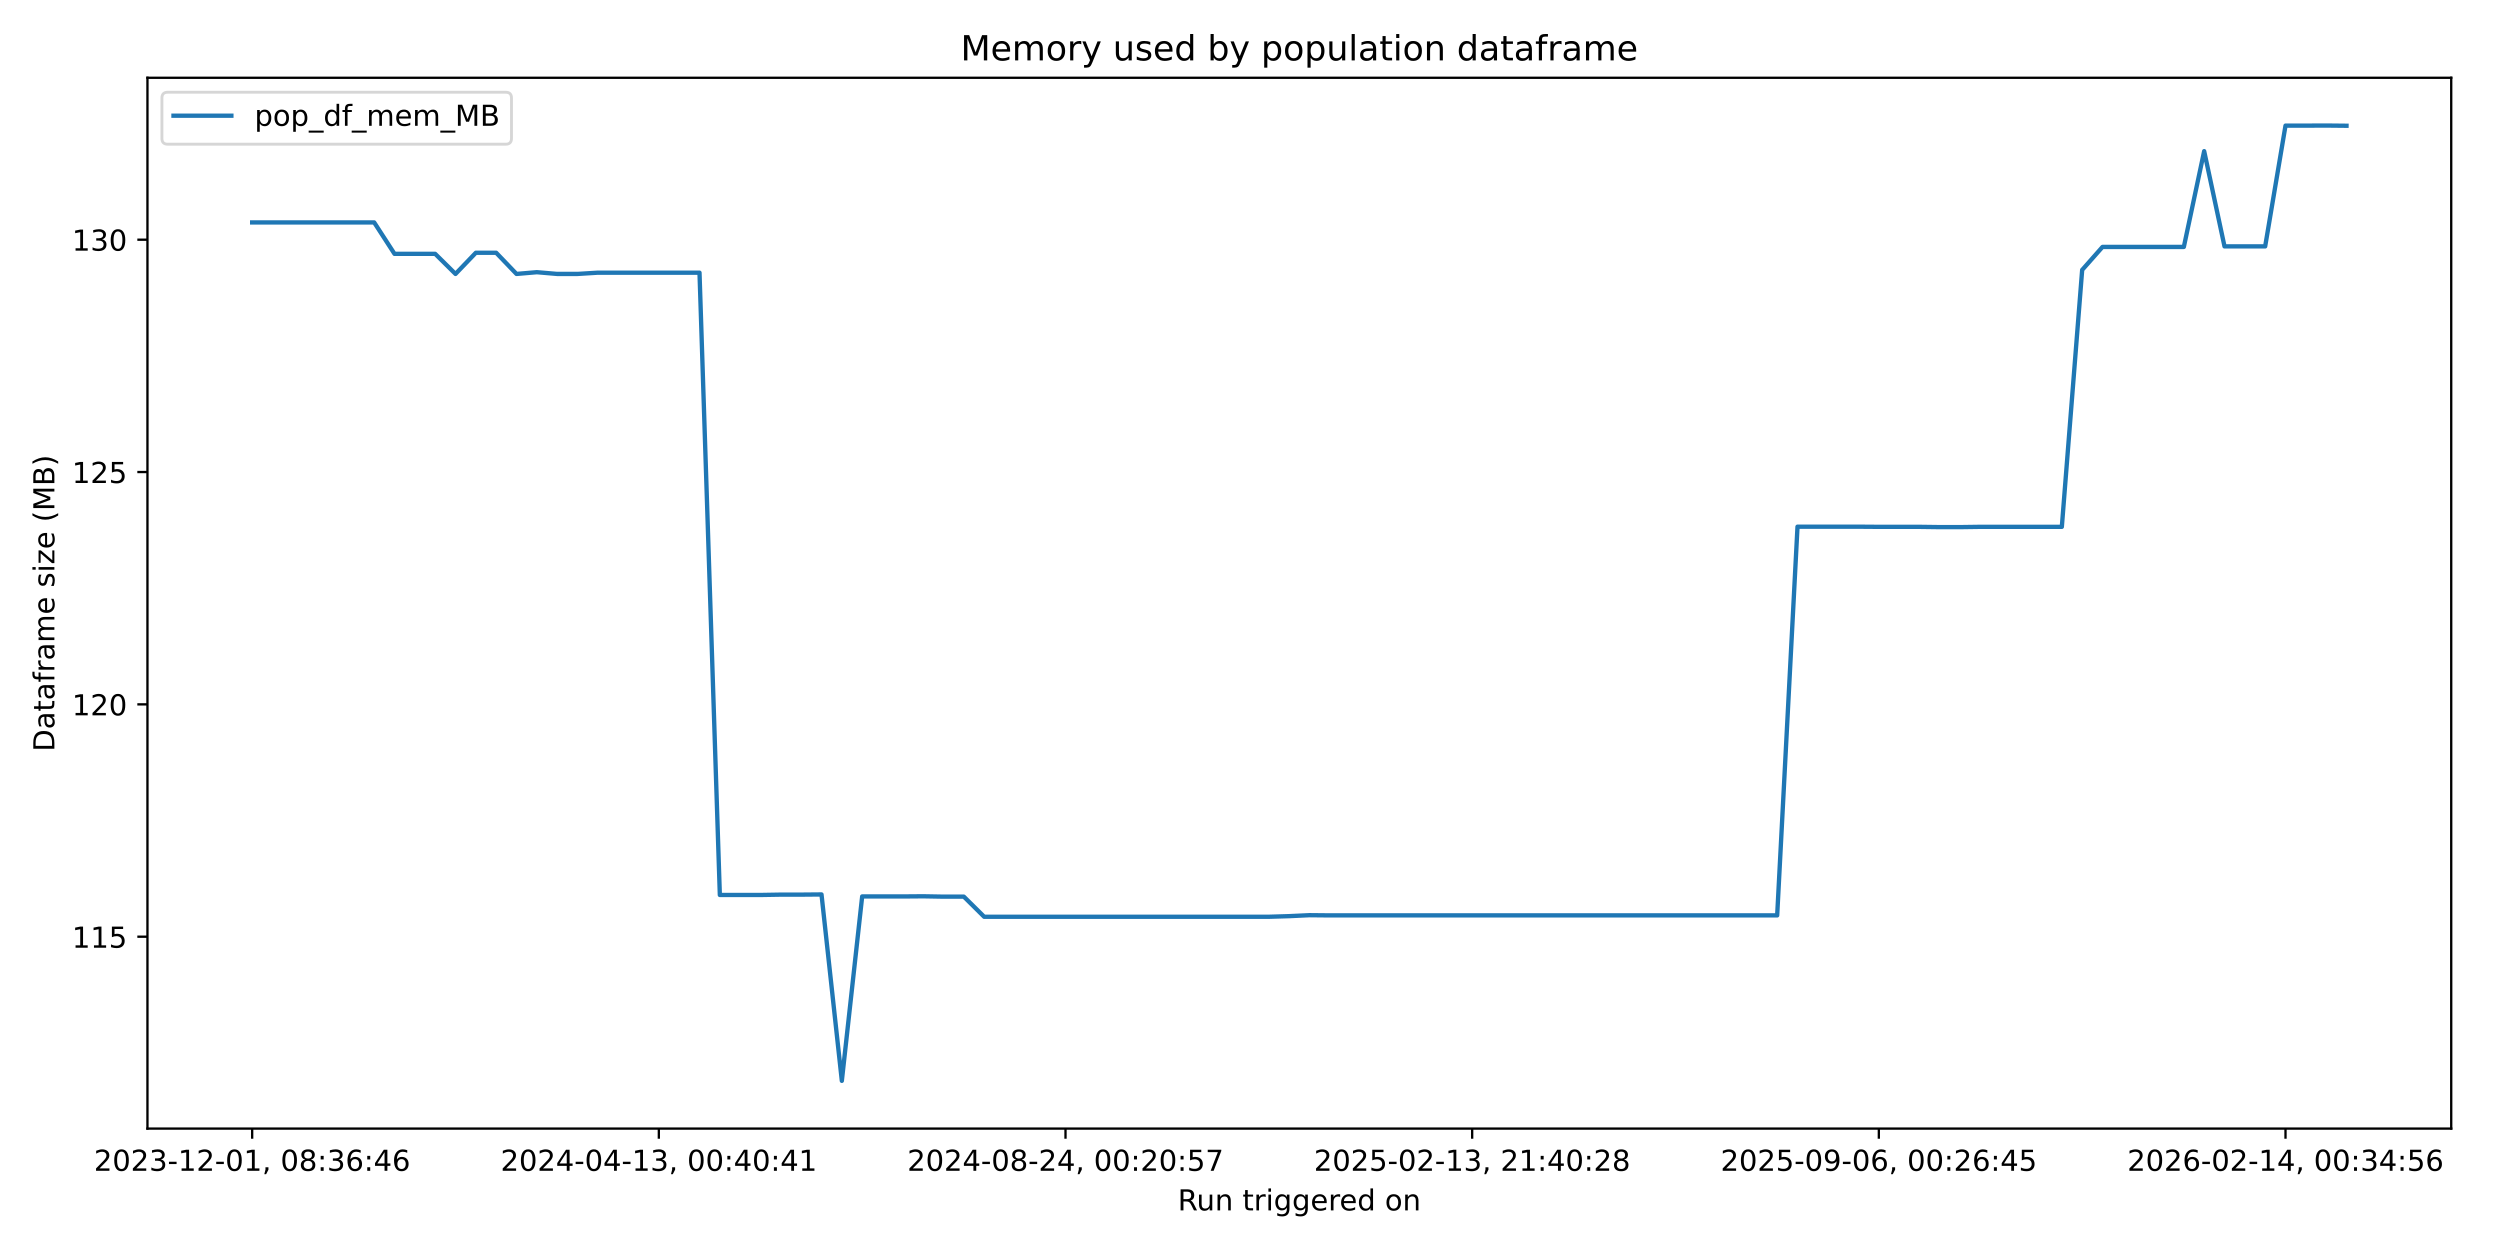
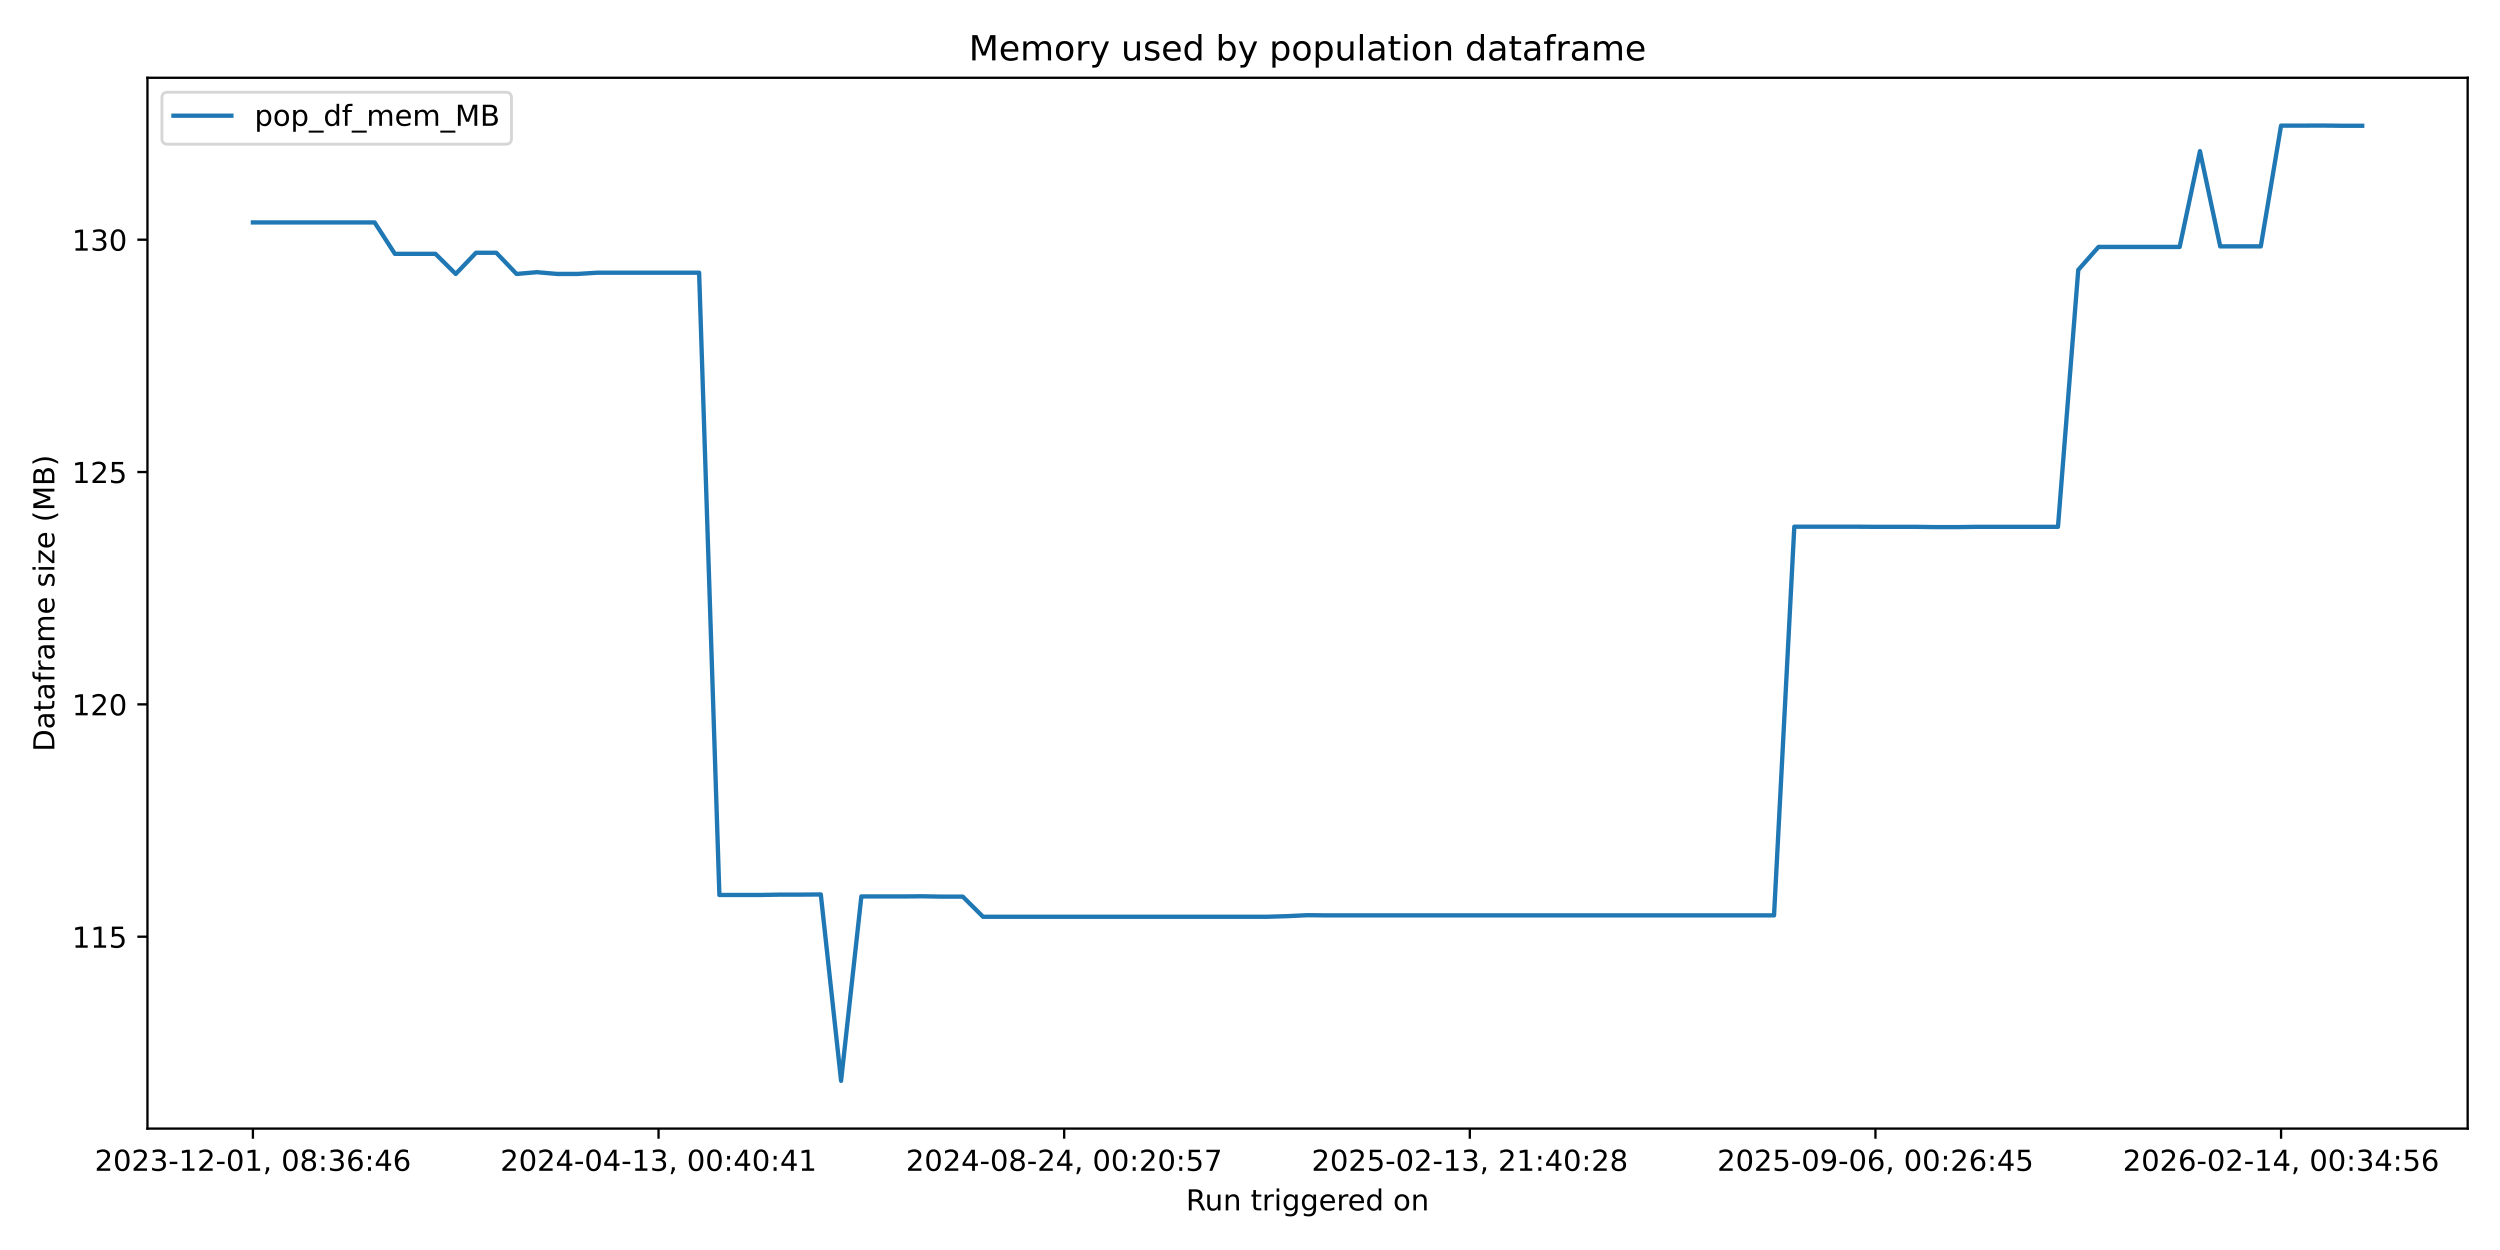
<svg xmlns="http://www.w3.org/2000/svg" xmlns:xlink="http://www.w3.org/1999/xlink" width="864pt" height="432pt" viewBox="0 0 864 432" version="1.1">
  <defs>
    <style type="text/css">*{stroke-linejoin: round; stroke-linecap: butt}</style>
  </defs>
  <g id="figure_1">
    <g id="patch_1">
      <path d="M 0 432  L 864 432  L 864 0  L 0 0  z " style="fill: #ffffff" />
    </g>
    <g id="axes_1">
      <g id="patch_2">
-         <path d="M 50.96 390.04  L 847.141 390.04  L 847.141 26.88  L 50.96 26.88  z " style="fill: #ffffff" />
+         <path d="M 50.96 390.04  L 852.824 390.04  L 852.824 26.88  L 50.96 26.88  z " style="fill: #ffffff" />
      </g>
      <g id="matplotlib.axis_1">
        <g id="xtick_1">
          <g id="line2d_1">
            <defs>
-               <path id="mb8c7d72da5" d="M 0 0  L 0 3.5  " style="stroke: #000000; stroke-width: 0.8" />
+               <path id="m81c1744f73" d="M 0 0  L 0 3.5  " style="stroke: #000000; stroke-width: 0.8" />
            </defs>
            <g>
-               <use xlink:href="#mb8c7d72da5" x="87.15" y="390.04" style="stroke: #000000; stroke-width: 0.8" />
+               <use xlink:href="#m81c1744f73" x="87.408" y="390.04" style="stroke: #000000; stroke-width: 0.8" />
            </g>
          </g>
          <g id="text_1">
-             <g transform="translate(32.45787 404.6384) scale(0.1 -0.1)">
+             <g transform="translate(32.71617 404.6384) scale(0.1 -0.1)">
              <defs>
                <path id="DejaVuSans-32" d="M 1228 531  L 3431 531  L 3431 0  L 469 0  L 469 531  Q 828 903 1448 1529  Q 2069 2156 2228 2338  Q 2531 2678 2651 2914  Q 2772 3150 2772 3378  Q 2772 3750 2511 3984  Q 2250 4219 1831 4219  Q 1534 4219 1204 4116  Q 875 4013 500 3803  L 500 4441  Q 881 4594 1212 4672  Q 1544 4750 1819 4750  Q 2544 4750 2975 4387  Q 3406 4025 3406 3419  Q 3406 3131 3298 2873  Q 3191 2616 2906 2266  Q 2828 2175 2409 1742  Q 1991 1309 1228 531  z " transform="scale(0.015625)" />
                <path id="DejaVuSans-30" d="M 2034 4250  Q 1547 4250 1301 3770  Q 1056 3291 1056 2328  Q 1056 1369 1301 889  Q 1547 409 2034 409  Q 2525 409 2770 889  Q 3016 1369 3016 2328  Q 3016 3291 2770 3770  Q 2525 4250 2034 4250  z M 2034 4750  Q 2819 4750 3233 4129  Q 3647 3509 3647 2328  Q 3647 1150 3233 529  Q 2819 -91 2034 -91  Q 1250 -91 836 529  Q 422 1150 422 2328  Q 422 3509 836 4129  Q 1250 4750 2034 4750  z " transform="scale(0.015625)" />
                <path id="DejaVuSans-33" d="M 2597 2516  Q 3050 2419 3304 2112  Q 3559 1806 3559 1356  Q 3559 666 3084 287  Q 2609 -91 1734 -91  Q 1441 -91 1130 -33  Q 819 25 488 141  L 488 750  Q 750 597 1062 519  Q 1375 441 1716 441  Q 2309 441 2620 675  Q 2931 909 2931 1356  Q 2931 1769 2642 2001  Q 2353 2234 1838 2234  L 1294 2234  L 1294 2753  L 1863 2753  Q 2328 2753 2575 2939  Q 2822 3125 2822 3475  Q 2822 3834 2567 4026  Q 2313 4219 1838 4219  Q 1578 4219 1281 4162  Q 984 4106 628 3988  L 628 4550  Q 988 4650 1302 4700  Q 1616 4750 1894 4750  Q 2613 4750 3031 4423  Q 3450 4097 3450 3541  Q 3450 3153 3228 2886  Q 3006 2619 2597 2516  z " transform="scale(0.015625)" />
                <path id="DejaVuSans-2d" d="M 313 2009  L 1997 2009  L 1997 1497  L 313 1497  L 313 2009  z " transform="scale(0.015625)" />
                <path id="DejaVuSans-31" d="M 794 531  L 1825 531  L 1825 4091  L 703 3866  L 703 4441  L 1819 4666  L 2450 4666  L 2450 531  L 3481 531  L 3481 0  L 794 0  L 794 531  z " transform="scale(0.015625)" />
                <path id="DejaVuSans-2c" d="M 750 794  L 1409 794  L 1409 256  L 897 -744  L 494 -744  L 750 256  L 750 794  z " transform="scale(0.015625)" />
                <path id="DejaVuSans-20" transform="scale(0.015625)" />
                <path id="DejaVuSans-38" d="M 2034 2216  Q 1584 2216 1326 1975  Q 1069 1734 1069 1313  Q 1069 891 1326 650  Q 1584 409 2034 409  Q 2484 409 2743 651  Q 3003 894 3003 1313  Q 3003 1734 2745 1975  Q 2488 2216 2034 2216  z M 1403 2484  Q 997 2584 770 2862  Q 544 3141 544 3541  Q 544 4100 942 4425  Q 1341 4750 2034 4750  Q 2731 4750 3128 4425  Q 3525 4100 3525 3541  Q 3525 3141 3298 2862  Q 3072 2584 2669 2484  Q 3125 2378 3379 2068  Q 3634 1759 3634 1313  Q 3634 634 3220 271  Q 2806 -91 2034 -91  Q 1263 -91 848 271  Q 434 634 434 1313  Q 434 1759 690 2068  Q 947 2378 1403 2484  z M 1172 3481  Q 1172 3119 1398 2916  Q 1625 2713 2034 2713  Q 2441 2713 2670 2916  Q 2900 3119 2900 3481  Q 2900 3844 2670 4047  Q 2441 4250 2034 4250  Q 1625 4250 1398 4047  Q 1172 3844 1172 3481  z " transform="scale(0.015625)" />
                <path id="DejaVuSans-3a" d="M 750 794  L 1409 794  L 1409 0  L 750 0  L 750 794  z M 750 3309  L 1409 3309  L 1409 2516  L 750 2516  L 750 3309  z " transform="scale(0.015625)" />
                <path id="DejaVuSans-36" d="M 2113 2584  Q 1688 2584 1439 2293  Q 1191 2003 1191 1497  Q 1191 994 1439 701  Q 1688 409 2113 409  Q 2538 409 2786 701  Q 3034 994 3034 1497  Q 3034 2003 2786 2293  Q 2538 2584 2113 2584  z M 3366 4563  L 3366 3988  Q 3128 4100 2886 4159  Q 2644 4219 2406 4219  Q 1781 4219 1451 3797  Q 1122 3375 1075 2522  Q 1259 2794 1537 2939  Q 1816 3084 2150 3084  Q 2853 3084 3261 2657  Q 3669 2231 3669 1497  Q 3669 778 3244 343  Q 2819 -91 2113 -91  Q 1303 -91 875 529  Q 447 1150 447 2328  Q 447 3434 972 4092  Q 1497 4750 2381 4750  Q 2619 4750 2861 4703  Q 3103 4656 3366 4563  z " transform="scale(0.015625)" />
                <path id="DejaVuSans-34" d="M 2419 4116  L 825 1625  L 2419 1625  L 2419 4116  z M 2253 4666  L 3047 4666  L 3047 1625  L 3713 1625  L 3713 1100  L 3047 1100  L 3047 0  L 2419 0  L 2419 1100  L 313 1100  L 313 1709  L 2253 4666  z " transform="scale(0.015625)" />
              </defs>
              <use xlink:href="#DejaVuSans-32" />
              <use xlink:href="#DejaVuSans-30" transform="translate(63.62305 0)" />
              <use xlink:href="#DejaVuSans-32" transform="translate(127.2461 0)" />
              <use xlink:href="#DejaVuSans-33" transform="translate(190.8691 0)" />
              <use xlink:href="#DejaVuSans-2d" transform="translate(254.4922 0)" />
              <use xlink:href="#DejaVuSans-31" transform="translate(290.5762 0)" />
              <use xlink:href="#DejaVuSans-32" transform="translate(354.1992 0)" />
              <use xlink:href="#DejaVuSans-2d" transform="translate(417.8223 0)" />
              <use xlink:href="#DejaVuSans-30" transform="translate(453.9062 0)" />
              <use xlink:href="#DejaVuSans-31" transform="translate(517.5293 0)" />
              <use xlink:href="#DejaVuSans-2c" transform="translate(581.1523 0)" />
              <use xlink:href="#DejaVuSans-20" transform="translate(612.9395 0)" />
              <use xlink:href="#DejaVuSans-30" transform="translate(644.7266 0)" />
              <use xlink:href="#DejaVuSans-38" transform="translate(708.3496 0)" />
              <use xlink:href="#DejaVuSans-3a" transform="translate(771.9727 0)" />
              <use xlink:href="#DejaVuSans-33" transform="translate(805.6641 0)" />
              <use xlink:href="#DejaVuSans-36" transform="translate(869.2871 0)" />
              <use xlink:href="#DejaVuSans-3a" transform="translate(932.9102 0)" />
              <use xlink:href="#DejaVuSans-34" transform="translate(966.6016 0)" />
              <use xlink:href="#DejaVuSans-36" transform="translate(1030.225 0)" />
            </g>
          </g>
        </g>
        <g id="xtick_2">
          <g id="line2d_2">
            <g>
-               <use xlink:href="#mb8c7d72da5" x="227.694" y="390.04" style="stroke: #000000; stroke-width: 0.8" />
+               <use xlink:href="#m81c1744f73" x="227.594" y="390.04" style="stroke: #000000; stroke-width: 0.8" />
            </g>
          </g>
          <g id="text_2">
-             <g transform="translate(173.0018 404.6384) scale(0.1 -0.1)">
+             <g transform="translate(172.9022 404.6384) scale(0.1 -0.1)">
              <use xlink:href="#DejaVuSans-32" />
              <use xlink:href="#DejaVuSans-30" transform="translate(63.62305 0)" />
              <use xlink:href="#DejaVuSans-32" transform="translate(127.2461 0)" />
              <use xlink:href="#DejaVuSans-34" transform="translate(190.8691 0)" />
              <use xlink:href="#DejaVuSans-2d" transform="translate(254.4922 0)" />
              <use xlink:href="#DejaVuSans-30" transform="translate(290.5762 0)" />
              <use xlink:href="#DejaVuSans-34" transform="translate(354.1992 0)" />
              <use xlink:href="#DejaVuSans-2d" transform="translate(417.8223 0)" />
              <use xlink:href="#DejaVuSans-31" transform="translate(453.9062 0)" />
              <use xlink:href="#DejaVuSans-33" transform="translate(517.5293 0)" />
              <use xlink:href="#DejaVuSans-2c" transform="translate(581.1523 0)" />
              <use xlink:href="#DejaVuSans-20" transform="translate(612.9395 0)" />
              <use xlink:href="#DejaVuSans-30" transform="translate(644.7266 0)" />
              <use xlink:href="#DejaVuSans-30" transform="translate(708.3496 0)" />
              <use xlink:href="#DejaVuSans-3a" transform="translate(771.9727 0)" />
              <use xlink:href="#DejaVuSans-34" transform="translate(805.6641 0)" />
              <use xlink:href="#DejaVuSans-30" transform="translate(869.2871 0)" />
              <use xlink:href="#DejaVuSans-3a" transform="translate(932.9102 0)" />
              <use xlink:href="#DejaVuSans-34" transform="translate(966.6016 0)" />
              <use xlink:href="#DejaVuSans-31" transform="translate(1030.225 0)" />
            </g>
          </g>
        </g>
        <g id="xtick_3">
          <g id="line2d_3">
            <g>
-               <use xlink:href="#mb8c7d72da5" x="368.238" y="390.04" style="stroke: #000000; stroke-width: 0.8" />
+               <use xlink:href="#m81c1744f73" x="367.78" y="390.04" style="stroke: #000000; stroke-width: 0.8" />
            </g>
          </g>
          <g id="text_3">
-             <g transform="translate(313.5457 404.6384) scale(0.1 -0.1)">
+             <g transform="translate(313.0882 404.6384) scale(0.1 -0.1)">
              <defs>
                <path id="DejaVuSans-35" d="M 691 4666  L 3169 4666  L 3169 4134  L 1269 4134  L 1269 2991  Q 1406 3038 1543 3061  Q 1681 3084 1819 3084  Q 2600 3084 3056 2656  Q 3513 2228 3513 1497  Q 3513 744 3044 326  Q 2575 -91 1722 -91  Q 1428 -91 1123 -41  Q 819 9 494 109  L 494 744  Q 775 591 1075 516  Q 1375 441 1709 441  Q 2250 441 2565 725  Q 2881 1009 2881 1497  Q 2881 1984 2565 2268  Q 2250 2553 1709 2553  Q 1456 2553 1204 2497  Q 953 2441 691 2322  L 691 4666  z " transform="scale(0.015625)" />
                <path id="DejaVuSans-37" d="M 525 4666  L 3525 4666  L 3525 4397  L 1831 0  L 1172 0  L 2766 4134  L 525 4134  L 525 4666  z " transform="scale(0.015625)" />
              </defs>
              <use xlink:href="#DejaVuSans-32" />
              <use xlink:href="#DejaVuSans-30" transform="translate(63.62305 0)" />
              <use xlink:href="#DejaVuSans-32" transform="translate(127.2461 0)" />
              <use xlink:href="#DejaVuSans-34" transform="translate(190.8691 0)" />
              <use xlink:href="#DejaVuSans-2d" transform="translate(254.4922 0)" />
              <use xlink:href="#DejaVuSans-30" transform="translate(290.5762 0)" />
              <use xlink:href="#DejaVuSans-38" transform="translate(354.1992 0)" />
              <use xlink:href="#DejaVuSans-2d" transform="translate(417.8223 0)" />
              <use xlink:href="#DejaVuSans-32" transform="translate(453.9062 0)" />
              <use xlink:href="#DejaVuSans-34" transform="translate(517.5293 0)" />
              <use xlink:href="#DejaVuSans-2c" transform="translate(581.1523 0)" />
              <use xlink:href="#DejaVuSans-20" transform="translate(612.9395 0)" />
              <use xlink:href="#DejaVuSans-30" transform="translate(644.7266 0)" />
              <use xlink:href="#DejaVuSans-30" transform="translate(708.3496 0)" />
              <use xlink:href="#DejaVuSans-3a" transform="translate(771.9727 0)" />
              <use xlink:href="#DejaVuSans-32" transform="translate(805.6641 0)" />
              <use xlink:href="#DejaVuSans-30" transform="translate(869.2871 0)" />
              <use xlink:href="#DejaVuSans-3a" transform="translate(932.9102 0)" />
              <use xlink:href="#DejaVuSans-35" transform="translate(966.6016 0)" />
              <use xlink:href="#DejaVuSans-37" transform="translate(1030.225 0)" />
            </g>
          </g>
        </g>
        <g id="xtick_4">
          <g id="line2d_4">
            <g>
-               <use xlink:href="#mb8c7d72da5" x="508.782" y="390.04" style="stroke: #000000; stroke-width: 0.8" />
+               <use xlink:href="#m81c1744f73" x="507.966" y="390.04" style="stroke: #000000; stroke-width: 0.8" />
            </g>
          </g>
          <g id="text_4">
-             <g transform="translate(454.0896 404.6384) scale(0.1 -0.1)">
+             <g transform="translate(453.2742 404.6384) scale(0.1 -0.1)">
              <use xlink:href="#DejaVuSans-32" />
              <use xlink:href="#DejaVuSans-30" transform="translate(63.62305 0)" />
              <use xlink:href="#DejaVuSans-32" transform="translate(127.2461 0)" />
              <use xlink:href="#DejaVuSans-35" transform="translate(190.8691 0)" />
              <use xlink:href="#DejaVuSans-2d" transform="translate(254.4922 0)" />
              <use xlink:href="#DejaVuSans-30" transform="translate(290.5762 0)" />
              <use xlink:href="#DejaVuSans-32" transform="translate(354.1992 0)" />
              <use xlink:href="#DejaVuSans-2d" transform="translate(417.8223 0)" />
              <use xlink:href="#DejaVuSans-31" transform="translate(453.9062 0)" />
              <use xlink:href="#DejaVuSans-33" transform="translate(517.5293 0)" />
              <use xlink:href="#DejaVuSans-2c" transform="translate(581.1523 0)" />
              <use xlink:href="#DejaVuSans-20" transform="translate(612.9395 0)" />
              <use xlink:href="#DejaVuSans-32" transform="translate(644.7266 0)" />
              <use xlink:href="#DejaVuSans-31" transform="translate(708.3496 0)" />
              <use xlink:href="#DejaVuSans-3a" transform="translate(771.9727 0)" />
              <use xlink:href="#DejaVuSans-34" transform="translate(805.6641 0)" />
              <use xlink:href="#DejaVuSans-30" transform="translate(869.2871 0)" />
              <use xlink:href="#DejaVuSans-3a" transform="translate(932.9102 0)" />
              <use xlink:href="#DejaVuSans-32" transform="translate(966.6016 0)" />
              <use xlink:href="#DejaVuSans-38" transform="translate(1030.225 0)" />
            </g>
          </g>
        </g>
        <g id="xtick_5">
          <g id="line2d_5">
            <g>
-               <use xlink:href="#mb8c7d72da5" x="649.326" y="390.04" style="stroke: #000000; stroke-width: 0.8" />
+               <use xlink:href="#m81c1744f73" x="648.152" y="390.04" style="stroke: #000000; stroke-width: 0.8" />
            </g>
          </g>
          <g id="text_5">
-             <g transform="translate(594.6335 404.6384) scale(0.1 -0.1)">
+             <g transform="translate(593.4602 404.6384) scale(0.1 -0.1)">
              <defs>
                <path id="DejaVuSans-39" d="M 703 97  L 703 672  Q 941 559 1184 500  Q 1428 441 1663 441  Q 2288 441 2617 861  Q 2947 1281 2994 2138  Q 2813 1869 2534 1725  Q 2256 1581 1919 1581  Q 1219 1581 811 2004  Q 403 2428 403 3163  Q 403 3881 828 4315  Q 1253 4750 1959 4750  Q 2769 4750 3195 4129  Q 3622 3509 3622 2328  Q 3622 1225 3098 567  Q 2575 -91 1691 -91  Q 1453 -91 1209 -44  Q 966 3 703 97  z M 1959 2075  Q 2384 2075 2632 2365  Q 2881 2656 2881 3163  Q 2881 3666 2632 3958  Q 2384 4250 1959 4250  Q 1534 4250 1286 3958  Q 1038 3666 1038 3163  Q 1038 2656 1286 2365  Q 1534 2075 1959 2075  z " transform="scale(0.015625)" />
              </defs>
              <use xlink:href="#DejaVuSans-32" />
              <use xlink:href="#DejaVuSans-30" transform="translate(63.62305 0)" />
              <use xlink:href="#DejaVuSans-32" transform="translate(127.2461 0)" />
              <use xlink:href="#DejaVuSans-35" transform="translate(190.8691 0)" />
              <use xlink:href="#DejaVuSans-2d" transform="translate(254.4922 0)" />
              <use xlink:href="#DejaVuSans-30" transform="translate(290.5762 0)" />
              <use xlink:href="#DejaVuSans-39" transform="translate(354.1992 0)" />
              <use xlink:href="#DejaVuSans-2d" transform="translate(417.8223 0)" />
              <use xlink:href="#DejaVuSans-30" transform="translate(453.9062 0)" />
              <use xlink:href="#DejaVuSans-36" transform="translate(517.5293 0)" />
              <use xlink:href="#DejaVuSans-2c" transform="translate(581.1523 0)" />
              <use xlink:href="#DejaVuSans-20" transform="translate(612.9395 0)" />
              <use xlink:href="#DejaVuSans-30" transform="translate(644.7266 0)" />
              <use xlink:href="#DejaVuSans-30" transform="translate(708.3496 0)" />
              <use xlink:href="#DejaVuSans-3a" transform="translate(771.9727 0)" />
              <use xlink:href="#DejaVuSans-32" transform="translate(805.6641 0)" />
              <use xlink:href="#DejaVuSans-36" transform="translate(869.2871 0)" />
              <use xlink:href="#DejaVuSans-3a" transform="translate(932.9102 0)" />
              <use xlink:href="#DejaVuSans-34" transform="translate(966.6016 0)" />
              <use xlink:href="#DejaVuSans-35" transform="translate(1030.225 0)" />
            </g>
          </g>
        </g>
        <g id="xtick_6">
          <g id="line2d_6">
            <g>
-               <use xlink:href="#mb8c7d72da5" x="789.87" y="390.04" style="stroke: #000000; stroke-width: 0.8" />
+               <use xlink:href="#m81c1744f73" x="788.338" y="390.04" style="stroke: #000000; stroke-width: 0.8" />
            </g>
          </g>
          <g id="text_6">
-             <g transform="translate(735.1775 404.6384) scale(0.1 -0.1)">
+             <g transform="translate(733.6462 404.6384) scale(0.1 -0.1)">
              <use xlink:href="#DejaVuSans-32" />
              <use xlink:href="#DejaVuSans-30" transform="translate(63.62305 0)" />
              <use xlink:href="#DejaVuSans-32" transform="translate(127.2461 0)" />
              <use xlink:href="#DejaVuSans-36" transform="translate(190.8691 0)" />
              <use xlink:href="#DejaVuSans-2d" transform="translate(254.4922 0)" />
              <use xlink:href="#DejaVuSans-30" transform="translate(290.5762 0)" />
              <use xlink:href="#DejaVuSans-32" transform="translate(354.1992 0)" />
              <use xlink:href="#DejaVuSans-2d" transform="translate(417.8223 0)" />
              <use xlink:href="#DejaVuSans-31" transform="translate(453.9062 0)" />
              <use xlink:href="#DejaVuSans-34" transform="translate(517.5293 0)" />
              <use xlink:href="#DejaVuSans-2c" transform="translate(581.1523 0)" />
              <use xlink:href="#DejaVuSans-20" transform="translate(612.9395 0)" />
              <use xlink:href="#DejaVuSans-30" transform="translate(644.7266 0)" />
              <use xlink:href="#DejaVuSans-30" transform="translate(708.3496 0)" />
              <use xlink:href="#DejaVuSans-3a" transform="translate(771.9727 0)" />
              <use xlink:href="#DejaVuSans-33" transform="translate(805.6641 0)" />
              <use xlink:href="#DejaVuSans-34" transform="translate(869.2871 0)" />
              <use xlink:href="#DejaVuSans-3a" transform="translate(932.9102 0)" />
              <use xlink:href="#DejaVuSans-35" transform="translate(966.6016 0)" />
              <use xlink:href="#DejaVuSans-36" transform="translate(1030.225 0)" />
            </g>
          </g>
        </g>
        <g id="text_7">
-           <g transform="translate(407.0342 418.3166) scale(0.1 -0.1)">
+           <g transform="translate(409.8756 418.3166) scale(0.1 -0.1)">
            <defs>
              <path id="DejaVuSans-52" d="M 2841 2188  Q 3044 2119 3236 1894  Q 3428 1669 3622 1275  L 4263 0  L 3584 0  L 2988 1197  Q 2756 1666 2539 1819  Q 2322 1972 1947 1972  L 1259 1972  L 1259 0  L 628 0  L 628 4666  L 2053 4666  Q 2853 4666 3247 4331  Q 3641 3997 3641 3322  Q 3641 2881 3436 2590  Q 3231 2300 2841 2188  z M 1259 4147  L 1259 2491  L 2053 2491  Q 2509 2491 2742 2702  Q 2975 2913 2975 3322  Q 2975 3731 2742 3939  Q 2509 4147 2053 4147  L 1259 4147  z " transform="scale(0.015625)" />
              <path id="DejaVuSans-75" d="M 544 1381  L 544 3500  L 1119 3500  L 1119 1403  Q 1119 906 1312 657  Q 1506 409 1894 409  Q 2359 409 2629 706  Q 2900 1003 2900 1516  L 2900 3500  L 3475 3500  L 3475 0  L 2900 0  L 2900 538  Q 2691 219 2414 64  Q 2138 -91 1772 -91  Q 1169 -91 856 284  Q 544 659 544 1381  z M 1991 3584  L 1991 3584  z " transform="scale(0.015625)" />
              <path id="DejaVuSans-6e" d="M 3513 2113  L 3513 0  L 2938 0  L 2938 2094  Q 2938 2591 2744 2837  Q 2550 3084 2163 3084  Q 1697 3084 1428 2787  Q 1159 2491 1159 1978  L 1159 0  L 581 0  L 581 3500  L 1159 3500  L 1159 2956  Q 1366 3272 1645 3428  Q 1925 3584 2291 3584  Q 2894 3584 3203 3211  Q 3513 2838 3513 2113  z " transform="scale(0.015625)" />
              <path id="DejaVuSans-74" d="M 1172 4494  L 1172 3500  L 2356 3500  L 2356 3053  L 1172 3053  L 1172 1153  Q 1172 725 1289 603  Q 1406 481 1766 481  L 2356 481  L 2356 0  L 1766 0  Q 1100 0 847 248  Q 594 497 594 1153  L 594 3053  L 172 3053  L 172 3500  L 594 3500  L 594 4494  L 1172 4494  z " transform="scale(0.015625)" />
              <path id="DejaVuSans-72" d="M 2631 2963  Q 2534 3019 2420 3045  Q 2306 3072 2169 3072  Q 1681 3072 1420 2755  Q 1159 2438 1159 1844  L 1159 0  L 581 0  L 581 3500  L 1159 3500  L 1159 2956  Q 1341 3275 1631 3429  Q 1922 3584 2338 3584  Q 2397 3584 2469 3576  Q 2541 3569 2628 3553  L 2631 2963  z " transform="scale(0.015625)" />
              <path id="DejaVuSans-69" d="M 603 3500  L 1178 3500  L 1178 0  L 603 0  L 603 3500  z M 603 4863  L 1178 4863  L 1178 4134  L 603 4134  L 603 4863  z " transform="scale(0.015625)" />
              <path id="DejaVuSans-67" d="M 2906 1791  Q 2906 2416 2648 2759  Q 2391 3103 1925 3103  Q 1463 3103 1205 2759  Q 947 2416 947 1791  Q 947 1169 1205 825  Q 1463 481 1925 481  Q 2391 481 2648 825  Q 2906 1169 2906 1791  z M 3481 434  Q 3481 -459 3084 -895  Q 2688 -1331 1869 -1331  Q 1566 -1331 1297 -1286  Q 1028 -1241 775 -1147  L 775 -588  Q 1028 -725 1275 -790  Q 1522 -856 1778 -856  Q 2344 -856 2625 -561  Q 2906 -266 2906 331  L 2906 616  Q 2728 306 2450 153  Q 2172 0 1784 0  Q 1141 0 747 490  Q 353 981 353 1791  Q 353 2603 747 3093  Q 1141 3584 1784 3584  Q 2172 3584 2450 3431  Q 2728 3278 2906 2969  L 2906 3500  L 3481 3500  L 3481 434  z " transform="scale(0.015625)" />
              <path id="DejaVuSans-65" d="M 3597 1894  L 3597 1613  L 953 1613  Q 991 1019 1311 708  Q 1631 397 2203 397  Q 2534 397 2845 478  Q 3156 559 3463 722  L 3463 178  Q 3153 47 2828 -22  Q 2503 -91 2169 -91  Q 1331 -91 842 396  Q 353 884 353 1716  Q 353 2575 817 3079  Q 1281 3584 2069 3584  Q 2775 3584 3186 3129  Q 3597 2675 3597 1894  z M 3022 2063  Q 3016 2534 2758 2815  Q 2500 3097 2075 3097  Q 1594 3097 1305 2825  Q 1016 2553 972 2059  L 3022 2063  z " transform="scale(0.015625)" />
              <path id="DejaVuSans-64" d="M 2906 2969  L 2906 4863  L 3481 4863  L 3481 0  L 2906 0  L 2906 525  Q 2725 213 2448 61  Q 2172 -91 1784 -91  Q 1150 -91 751 415  Q 353 922 353 1747  Q 353 2572 751 3078  Q 1150 3584 1784 3584  Q 2172 3584 2448 3432  Q 2725 3281 2906 2969  z M 947 1747  Q 947 1113 1208 752  Q 1469 391 1925 391  Q 2381 391 2643 752  Q 2906 1113 2906 1747  Q 2906 2381 2643 2742  Q 2381 3103 1925 3103  Q 1469 3103 1208 2742  Q 947 2381 947 1747  z " transform="scale(0.015625)" />
              <path id="DejaVuSans-6f" d="M 1959 3097  Q 1497 3097 1228 2736  Q 959 2375 959 1747  Q 959 1119 1226 758  Q 1494 397 1959 397  Q 2419 397 2687 759  Q 2956 1122 2956 1747  Q 2956 2369 2687 2733  Q 2419 3097 1959 3097  z M 1959 3584  Q 2709 3584 3137 3096  Q 3566 2609 3566 1747  Q 3566 888 3137 398  Q 2709 -91 1959 -91  Q 1206 -91 779 398  Q 353 888 353 1747  Q 353 2609 779 3096  Q 1206 3584 1959 3584  z " transform="scale(0.015625)" />
            </defs>
            <use xlink:href="#DejaVuSans-52" />
            <use xlink:href="#DejaVuSans-75" transform="translate(64.98242 0)" />
            <use xlink:href="#DejaVuSans-6e" transform="translate(128.3613 0)" />
            <use xlink:href="#DejaVuSans-20" transform="translate(191.7402 0)" />
            <use xlink:href="#DejaVuSans-74" transform="translate(223.5273 0)" />
            <use xlink:href="#DejaVuSans-72" transform="translate(262.7363 0)" />
            <use xlink:href="#DejaVuSans-69" transform="translate(303.8496 0)" />
            <use xlink:href="#DejaVuSans-67" transform="translate(331.6328 0)" />
            <use xlink:href="#DejaVuSans-67" transform="translate(395.1094 0)" />
            <use xlink:href="#DejaVuSans-65" transform="translate(458.5859 0)" />
            <use xlink:href="#DejaVuSans-72" transform="translate(520.1094 0)" />
            <use xlink:href="#DejaVuSans-65" transform="translate(558.9727 0)" />
            <use xlink:href="#DejaVuSans-64" transform="translate(620.4961 0)" />
            <use xlink:href="#DejaVuSans-20" transform="translate(683.9727 0)" />
            <use xlink:href="#DejaVuSans-6f" transform="translate(715.7598 0)" />
            <use xlink:href="#DejaVuSans-6e" transform="translate(776.9414 0)" />
          </g>
        </g>
      </g>
      <g id="matplotlib.axis_2">
        <g id="ytick_1">
          <g id="line2d_7">
            <defs>
-               <path id="m58edfe0fdd" d="M 0 0  L -3.5 0  " style="stroke: #000000; stroke-width: 0.8" />
+               <path id="me8563b01af" d="M 0 0  L -3.5 0  " style="stroke: #000000; stroke-width: 0.8" />
            </defs>
            <g>
-               <use xlink:href="#m58edfe0fdd" x="50.96" y="323.727" style="stroke: #000000; stroke-width: 0.8" />
+               <use xlink:href="#me8563b01af" x="50.96" y="323.727" style="stroke: #000000; stroke-width: 0.8" />
            </g>
          </g>
          <g id="text_8">
            <g transform="translate(24.8725 327.5265) scale(0.1 -0.1)">
              <use xlink:href="#DejaVuSans-31" />
              <use xlink:href="#DejaVuSans-31" transform="translate(63.62305 0)" />
              <use xlink:href="#DejaVuSans-35" transform="translate(127.2461 0)" />
            </g>
          </g>
        </g>
        <g id="ytick_2">
          <g id="line2d_8">
            <g>
-               <use xlink:href="#m58edfe0fdd" x="50.96" y="243.43" style="stroke: #000000; stroke-width: 0.8" />
+               <use xlink:href="#me8563b01af" x="50.96" y="243.43" style="stroke: #000000; stroke-width: 0.8" />
            </g>
          </g>
          <g id="text_9">
            <g transform="translate(24.8725 247.2294) scale(0.1 -0.1)">
              <use xlink:href="#DejaVuSans-31" />
              <use xlink:href="#DejaVuSans-32" transform="translate(63.62305 0)" />
              <use xlink:href="#DejaVuSans-30" transform="translate(127.2461 0)" />
            </g>
          </g>
        </g>
        <g id="ytick_3">
          <g id="line2d_9">
            <g>
-               <use xlink:href="#m58edfe0fdd" x="50.96" y="163.133" style="stroke: #000000; stroke-width: 0.8" />
+               <use xlink:href="#me8563b01af" x="50.96" y="163.133" style="stroke: #000000; stroke-width: 0.8" />
            </g>
          </g>
          <g id="text_10">
            <g transform="translate(24.8725 166.9324) scale(0.1 -0.1)">
              <use xlink:href="#DejaVuSans-31" />
              <use xlink:href="#DejaVuSans-32" transform="translate(63.62305 0)" />
              <use xlink:href="#DejaVuSans-35" transform="translate(127.2461 0)" />
            </g>
          </g>
        </g>
        <g id="ytick_4">
          <g id="line2d_10">
            <g>
-               <use xlink:href="#m58edfe0fdd" x="50.96" y="82.836" style="stroke: #000000; stroke-width: 0.8" />
+               <use xlink:href="#me8563b01af" x="50.96" y="82.836" style="stroke: #000000; stroke-width: 0.8" />
            </g>
          </g>
          <g id="text_11">
            <g transform="translate(24.8725 86.63538) scale(0.1 -0.1)">
              <use xlink:href="#DejaVuSans-31" />
              <use xlink:href="#DejaVuSans-33" transform="translate(63.62305 0)" />
              <use xlink:href="#DejaVuSans-30" transform="translate(127.2461 0)" />
            </g>
          </g>
        </g>
        <g id="text_12">
          <g transform="translate(18.79281 259.7436) rotate(-90) scale(0.1 -0.1)">
            <defs>
              <path id="DejaVuSans-44" d="M 1259 4147  L 1259 519  L 2022 519  Q 2988 519 3436 956  Q 3884 1394 3884 2338  Q 3884 3275 3436 3711  Q 2988 4147 2022 4147  L 1259 4147  z M 628 4666  L 1925 4666  Q 3281 4666 3915 4102  Q 4550 3538 4550 2338  Q 4550 1131 3912 565  Q 3275 0 1925 0  L 628 0  L 628 4666  z " transform="scale(0.015625)" />
              <path id="DejaVuSans-61" d="M 2194 1759  Q 1497 1759 1228 1600  Q 959 1441 959 1056  Q 959 750 1161 570  Q 1363 391 1709 391  Q 2188 391 2477 730  Q 2766 1069 2766 1631  L 2766 1759  L 2194 1759  z M 3341 1997  L 3341 0  L 2766 0  L 2766 531  Q 2569 213 2275 61  Q 1981 -91 1556 -91  Q 1019 -91 701 211  Q 384 513 384 1019  Q 384 1609 779 1909  Q 1175 2209 1959 2209  L 2766 2209  L 2766 2266  Q 2766 2663 2505 2880  Q 2244 3097 1772 3097  Q 1472 3097 1187 3025  Q 903 2953 641 2809  L 641 3341  Q 956 3463 1253 3523  Q 1550 3584 1831 3584  Q 2591 3584 2966 3190  Q 3341 2797 3341 1997  z " transform="scale(0.015625)" />
              <path id="DejaVuSans-66" d="M 2375 4863  L 2375 4384  L 1825 4384  Q 1516 4384 1395 4259  Q 1275 4134 1275 3809  L 1275 3500  L 2222 3500  L 2222 3053  L 1275 3053  L 1275 0  L 697 0  L 697 3053  L 147 3053  L 147 3500  L 697 3500  L 697 3744  Q 697 4328 969 4595  Q 1241 4863 1831 4863  L 2375 4863  z " transform="scale(0.015625)" />
              <path id="DejaVuSans-6d" d="M 3328 2828  Q 3544 3216 3844 3400  Q 4144 3584 4550 3584  Q 5097 3584 5394 3201  Q 5691 2819 5691 2113  L 5691 0  L 5113 0  L 5113 2094  Q 5113 2597 4934 2840  Q 4756 3084 4391 3084  Q 3944 3084 3684 2787  Q 3425 2491 3425 1978  L 3425 0  L 2847 0  L 2847 2094  Q 2847 2600 2669 2842  Q 2491 3084 2119 3084  Q 1678 3084 1418 2786  Q 1159 2488 1159 1978  L 1159 0  L 581 0  L 581 3500  L 1159 3500  L 1159 2956  Q 1356 3278 1631 3431  Q 1906 3584 2284 3584  Q 2666 3584 2933 3390  Q 3200 3197 3328 2828  z " transform="scale(0.015625)" />
              <path id="DejaVuSans-73" d="M 2834 3397  L 2834 2853  Q 2591 2978 2328 3040  Q 2066 3103 1784 3103  Q 1356 3103 1142 2972  Q 928 2841 928 2578  Q 928 2378 1081 2264  Q 1234 2150 1697 2047  L 1894 2003  Q 2506 1872 2764 1633  Q 3022 1394 3022 966  Q 3022 478 2636 193  Q 2250 -91 1575 -91  Q 1294 -91 989 -36  Q 684 19 347 128  L 347 722  Q 666 556 975 473  Q 1284 391 1588 391  Q 1994 391 2212 530  Q 2431 669 2431 922  Q 2431 1156 2273 1281  Q 2116 1406 1581 1522  L 1381 1569  Q 847 1681 609 1914  Q 372 2147 372 2553  Q 372 3047 722 3315  Q 1072 3584 1716 3584  Q 2034 3584 2315 3537  Q 2597 3491 2834 3397  z " transform="scale(0.015625)" />
              <path id="DejaVuSans-7a" d="M 353 3500  L 3084 3500  L 3084 2975  L 922 459  L 3084 459  L 3084 0  L 275 0  L 275 525  L 2438 3041  L 353 3041  L 353 3500  z " transform="scale(0.015625)" />
              <path id="DejaVuSans-28" d="M 1984 4856  Q 1566 4138 1362 3434  Q 1159 2731 1159 2009  Q 1159 1288 1364 580  Q 1569 -128 1984 -844  L 1484 -844  Q 1016 -109 783 600  Q 550 1309 550 2009  Q 550 2706 781 3412  Q 1013 4119 1484 4856  L 1984 4856  z " transform="scale(0.015625)" />
              <path id="DejaVuSans-4d" d="M 628 4666  L 1569 4666  L 2759 1491  L 3956 4666  L 4897 4666  L 4897 0  L 4281 0  L 4281 4097  L 3078 897  L 2444 897  L 1241 4097  L 1241 0  L 628 0  L 628 4666  z " transform="scale(0.015625)" />
              <path id="DejaVuSans-42" d="M 1259 2228  L 1259 519  L 2272 519  Q 2781 519 3026 730  Q 3272 941 3272 1375  Q 3272 1813 3026 2020  Q 2781 2228 2272 2228  L 1259 2228  z M 1259 4147  L 1259 2741  L 2194 2741  Q 2656 2741 2882 2914  Q 3109 3088 3109 3444  Q 3109 3797 2882 3972  Q 2656 4147 2194 4147  L 1259 4147  z M 628 4666  L 2241 4666  Q 2963 4666 3353 4366  Q 3744 4066 3744 3513  Q 3744 3084 3544 2831  Q 3344 2578 2956 2516  Q 3422 2416 3680 2098  Q 3938 1781 3938 1306  Q 3938 681 3513 340  Q 3088 0 2303 0  L 628 0  L 628 4666  z " transform="scale(0.015625)" />
              <path id="DejaVuSans-29" d="M 513 4856  L 1013 4856  Q 1481 4119 1714 3412  Q 1947 2706 1947 2009  Q 1947 1309 1714 600  Q 1481 -109 1013 -844  L 513 -844  Q 928 -128 1133 580  Q 1338 1288 1338 2009  Q 1338 2731 1133 3434  Q 928 4138 513 4856  z " transform="scale(0.015625)" />
            </defs>
            <use xlink:href="#DejaVuSans-44" />
            <use xlink:href="#DejaVuSans-61" transform="translate(77.00195 0)" />
            <use xlink:href="#DejaVuSans-74" transform="translate(138.2812 0)" />
            <use xlink:href="#DejaVuSans-61" transform="translate(177.4902 0)" />
            <use xlink:href="#DejaVuSans-66" transform="translate(238.7695 0)" />
            <use xlink:href="#DejaVuSans-72" transform="translate(273.9746 0)" />
            <use xlink:href="#DejaVuSans-61" transform="translate(315.0879 0)" />
            <use xlink:href="#DejaVuSans-6d" transform="translate(376.3672 0)" />
            <use xlink:href="#DejaVuSans-65" transform="translate(473.7793 0)" />
            <use xlink:href="#DejaVuSans-20" transform="translate(535.3027 0)" />
            <use xlink:href="#DejaVuSans-73" transform="translate(567.0898 0)" />
            <use xlink:href="#DejaVuSans-69" transform="translate(619.1895 0)" />
            <use xlink:href="#DejaVuSans-7a" transform="translate(646.9727 0)" />
            <use xlink:href="#DejaVuSans-65" transform="translate(699.4629 0)" />
            <use xlink:href="#DejaVuSans-20" transform="translate(760.9863 0)" />
            <use xlink:href="#DejaVuSans-28" transform="translate(792.7734 0)" />
            <use xlink:href="#DejaVuSans-4d" transform="translate(831.7871 0)" />
            <use xlink:href="#DejaVuSans-42" transform="translate(918.0664 0)" />
            <use xlink:href="#DejaVuSans-29" transform="translate(986.6699 0)" />
          </g>
        </g>
      </g>
      <g id="line2d_11">
-         <path d="M 87.15 76.87  L 94.177 76.87  L 101.204 76.87  L 108.232 76.87  L 115.259 76.87  L 122.286 76.87  L 129.313 76.87  L 136.34 87.731  L 143.368 87.731  L 150.395 87.731  L 157.422 94.673  L 164.449 87.353  L 171.476 87.353  L 178.504 94.673  L 185.531 94.07  L 192.558 94.673  L 199.585 94.673  L 206.612 94.238  L 213.64 94.238  L 220.667 94.238  L 227.694 94.238  L 234.721 94.238  L 241.748 94.238  L 248.776 309.305  L 255.803 309.305  L 262.83 309.305  L 269.857 309.184  L 276.884 309.184  L 283.912 309.12  L 290.939 373.533  L 297.966 309.814  L 304.993 309.814  L 312.02 309.814  L 319.048 309.756  L 326.075 309.885  L 333.102 309.885  L 340.129 316.834  L 347.156 316.834  L 354.183 316.834  L 361.211 316.834  L 368.238 316.834  L 375.265 316.834  L 382.292 316.834  L 389.319 316.834  L 396.347 316.834  L 403.374 316.834  L 410.401 316.834  L 417.428 316.834  L 424.455 316.834  L 431.483 316.834  L 438.51 316.834  L 445.537 316.621  L 452.564 316.289  L 459.591 316.359  L 466.619 316.359  L 473.646 316.359  L 480.673 316.359  L 487.7 316.359  L 494.727 316.359  L 501.755 316.359  L 508.782 316.359  L 515.809 316.359  L 522.836 316.359  L 529.863 316.359  L 536.891 316.359  L 543.918 316.359  L 550.945 316.359  L 557.972 316.359  L 564.999 316.359  L 572.027 316.359  L 579.054 316.359  L 586.081 316.359  L 593.108 316.359  L 600.135 316.359  L 607.163 316.359  L 614.19 316.359  L 621.217 182.025  L 628.244 182.025  L 635.271 182.025  L 642.299 182.025  L 649.326 182.076  L 656.353 182.076  L 663.38 182.076  L 670.407 182.171  L 677.435 182.171  L 684.462 182.07  L 691.489 182.07  L 698.516 182.07  L 705.543 182.07  L 712.57 182.07  L 719.598 93.282  L 726.625 85.339  L 733.652 85.339  L 740.679 85.339  L 747.706 85.339  L 754.734 85.339  L 761.761 52.243  L 768.788 85.153  L 775.815 85.153  L 782.842 85.153  L 789.87 43.419  L 796.897 43.419  L 803.924 43.387  L 810.951 43.461  " clip-path="url(#p891e79f860)" style="fill: none; stroke: #1f77b4; stroke-width: 1.5; stroke-linecap: square" />
+         <path d="M 87.408 76.87  L 94.418 76.87  L 101.427 76.87  L 108.436 76.87  L 115.446 76.87  L 122.455 76.87  L 129.464 76.87  L 136.473 87.731  L 143.483 87.731  L 150.492 87.731  L 157.501 94.673  L 164.511 87.353  L 171.52 87.353  L 178.529 94.673  L 185.539 94.07  L 192.548 94.673  L 199.557 94.673  L 206.566 94.238  L 213.576 94.238  L 220.585 94.238  L 227.594 94.238  L 234.604 94.238  L 241.613 94.238  L 248.622 309.305  L 255.632 309.305  L 262.641 309.305  L 269.65 309.184  L 276.659 309.184  L 283.669 309.12  L 290.678 373.533  L 297.687 309.814  L 304.697 309.814  L 311.706 309.814  L 318.715 309.756  L 325.725 309.885  L 332.734 309.885  L 339.743 316.834  L 346.752 316.834  L 353.762 316.834  L 360.771 316.834  L 367.78 316.834  L 374.79 316.834  L 381.799 316.834  L 388.808 316.834  L 395.818 316.834  L 402.827 316.834  L 409.836 316.834  L 416.845 316.834  L 423.855 316.834  L 430.864 316.834  L 437.873 316.834  L 444.883 316.621  L 451.892 316.289  L 458.901 316.359  L 465.911 316.359  L 472.92 316.359  L 479.929 316.359  L 486.938 316.359  L 493.948 316.359  L 500.957 316.359  L 507.966 316.359  L 514.976 316.359  L 521.985 316.359  L 528.994 316.359  L 536.004 316.359  L 543.013 316.359  L 550.022 316.359  L 557.031 316.359  L 564.041 316.359  L 571.05 316.359  L 578.059 316.359  L 585.069 316.359  L 592.078 316.359  L 599.087 316.359  L 606.097 316.359  L 613.106 316.359  L 620.115 182.025  L 627.124 182.025  L 634.134 182.025  L 641.143 182.025  L 648.152 182.076  L 655.162 182.076  L 662.171 182.076  L 669.18 182.171  L 676.19 182.171  L 683.199 182.07  L 690.208 182.07  L 697.217 182.07  L 704.227 182.07  L 711.236 182.07  L 718.245 93.282  L 725.255 85.339  L 732.264 85.339  L 739.273 85.339  L 746.283 85.339  L 753.292 85.339  L 760.301 52.243  L 767.31 85.153  L 774.32 85.153  L 781.329 85.153  L 788.338 43.419  L 795.348 43.419  L 802.357 43.387  L 809.366 43.461  L 816.376 43.461  " clip-path="url(#p51286827a2)" style="fill: none; stroke: #1f77b4; stroke-width: 1.5; stroke-linecap: square" />
      </g>
      <g id="patch_3">
        <path d="M 50.96 390.04  L 50.96 26.88  " style="fill: none; stroke: #000000; stroke-width: 0.8; stroke-linejoin: miter; stroke-linecap: square" />
      </g>
      <g id="patch_4">
-         <path d="M 847.141 390.04  L 847.141 26.88  " style="fill: none; stroke: #000000; stroke-width: 0.8; stroke-linejoin: miter; stroke-linecap: square" />
+         <path d="M 852.824 390.04  L 852.824 26.88  " style="fill: none; stroke: #000000; stroke-width: 0.8; stroke-linejoin: miter; stroke-linecap: square" />
      </g>
      <g id="patch_5">
-         <path d="M 50.96 390.04  L 847.141 390.04  " style="fill: none; stroke: #000000; stroke-width: 0.8; stroke-linejoin: miter; stroke-linecap: square" />
+         <path d="M 50.96 390.04  L 852.824 390.04  " style="fill: none; stroke: #000000; stroke-width: 0.8; stroke-linejoin: miter; stroke-linecap: square" />
      </g>
      <g id="patch_6">
-         <path d="M 50.96 26.88  L 847.141 26.88  " style="fill: none; stroke: #000000; stroke-width: 0.8; stroke-linejoin: miter; stroke-linecap: square" />
+         <path d="M 50.96 26.88  L 852.824 26.88  " style="fill: none; stroke: #000000; stroke-width: 0.8; stroke-linejoin: miter; stroke-linecap: square" />
      </g>
      <g id="text_13">
-         <g transform="translate(331.9963 20.88) scale(0.12 -0.12)">
+         <g transform="translate(334.8376 20.88) scale(0.12 -0.12)">
          <defs>
            <path id="DejaVuSans-79" d="M 2059 -325  Q 1816 -950 1584 -1140  Q 1353 -1331 966 -1331  L 506 -1331  L 506 -850  L 844 -850  Q 1081 -850 1212 -737  Q 1344 -625 1503 -206  L 1606 56  L 191 3500  L 800 3500  L 1894 763  L 2988 3500  L 3597 3500  L 2059 -325  z " transform="scale(0.015625)" />
            <path id="DejaVuSans-62" d="M 3116 1747  Q 3116 2381 2855 2742  Q 2594 3103 2138 3103  Q 1681 3103 1420 2742  Q 1159 2381 1159 1747  Q 1159 1113 1420 752  Q 1681 391 2138 391  Q 2594 391 2855 752  Q 3116 1113 3116 1747  z M 1159 2969  Q 1341 3281 1617 3432  Q 1894 3584 2278 3584  Q 2916 3584 3314 3078  Q 3713 2572 3713 1747  Q 3713 922 3314 415  Q 2916 -91 2278 -91  Q 1894 -91 1617 61  Q 1341 213 1159 525  L 1159 0  L 581 0  L 581 4863  L 1159 4863  L 1159 2969  z " transform="scale(0.015625)" />
            <path id="DejaVuSans-70" d="M 1159 525  L 1159 -1331  L 581 -1331  L 581 3500  L 1159 3500  L 1159 2969  Q 1341 3281 1617 3432  Q 1894 3584 2278 3584  Q 2916 3584 3314 3078  Q 3713 2572 3713 1747  Q 3713 922 3314 415  Q 2916 -91 2278 -91  Q 1894 -91 1617 61  Q 1341 213 1159 525  z M 3116 1747  Q 3116 2381 2855 2742  Q 2594 3103 2138 3103  Q 1681 3103 1420 2742  Q 1159 2381 1159 1747  Q 1159 1113 1420 752  Q 1681 391 2138 391  Q 2594 391 2855 752  Q 3116 1113 3116 1747  z " transform="scale(0.015625)" />
            <path id="DejaVuSans-6c" d="M 603 4863  L 1178 4863  L 1178 0  L 603 0  L 603 4863  z " transform="scale(0.015625)" />
          </defs>
          <use xlink:href="#DejaVuSans-4d" />
          <use xlink:href="#DejaVuSans-65" transform="translate(86.2793 0)" />
          <use xlink:href="#DejaVuSans-6d" transform="translate(147.8027 0)" />
          <use xlink:href="#DejaVuSans-6f" transform="translate(245.2148 0)" />
          <use xlink:href="#DejaVuSans-72" transform="translate(306.3965 0)" />
          <use xlink:href="#DejaVuSans-79" transform="translate(347.5098 0)" />
          <use xlink:href="#DejaVuSans-20" transform="translate(406.6895 0)" />
          <use xlink:href="#DejaVuSans-75" transform="translate(438.4766 0)" />
          <use xlink:href="#DejaVuSans-73" transform="translate(501.8555 0)" />
          <use xlink:href="#DejaVuSans-65" transform="translate(553.9551 0)" />
          <use xlink:href="#DejaVuSans-64" transform="translate(615.4785 0)" />
          <use xlink:href="#DejaVuSans-20" transform="translate(678.9551 0)" />
          <use xlink:href="#DejaVuSans-62" transform="translate(710.7422 0)" />
          <use xlink:href="#DejaVuSans-79" transform="translate(774.2188 0)" />
          <use xlink:href="#DejaVuSans-20" transform="translate(833.3984 0)" />
          <use xlink:href="#DejaVuSans-70" transform="translate(865.1855 0)" />
          <use xlink:href="#DejaVuSans-6f" transform="translate(928.6621 0)" />
          <use xlink:href="#DejaVuSans-70" transform="translate(989.8438 0)" />
          <use xlink:href="#DejaVuSans-75" transform="translate(1053.32 0)" />
          <use xlink:href="#DejaVuSans-6c" transform="translate(1116.699 0)" />
          <use xlink:href="#DejaVuSans-61" transform="translate(1144.482 0)" />
          <use xlink:href="#DejaVuSans-74" transform="translate(1205.762 0)" />
          <use xlink:href="#DejaVuSans-69" transform="translate(1244.971 0)" />
          <use xlink:href="#DejaVuSans-6f" transform="translate(1272.754 0)" />
          <use xlink:href="#DejaVuSans-6e" transform="translate(1333.936 0)" />
          <use xlink:href="#DejaVuSans-20" transform="translate(1397.314 0)" />
          <use xlink:href="#DejaVuSans-64" transform="translate(1429.102 0)" />
          <use xlink:href="#DejaVuSans-61" transform="translate(1492.578 0)" />
          <use xlink:href="#DejaVuSans-74" transform="translate(1553.857 0)" />
          <use xlink:href="#DejaVuSans-61" transform="translate(1593.066 0)" />
          <use xlink:href="#DejaVuSans-66" transform="translate(1654.346 0)" />
          <use xlink:href="#DejaVuSans-72" transform="translate(1689.551 0)" />
          <use xlink:href="#DejaVuSans-61" transform="translate(1730.664 0)" />
          <use xlink:href="#DejaVuSans-6d" transform="translate(1791.943 0)" />
          <use xlink:href="#DejaVuSans-65" transform="translate(1889.355 0)" />
        </g>
      </g>
      <g id="legend_1">
        <g id="patch_7">
          <path d="M 57.96 49.836  L 174.768 49.836  Q 176.768 49.836 176.768 47.836  L 176.768 33.88  Q 176.768 31.88 174.768 31.88  L 57.96 31.88  Q 55.96 31.88 55.96 33.88  L 55.96 47.836  Q 55.96 49.836 57.96 49.836  z " style="fill: #ffffff; opacity: 0.8; stroke: #cccccc; stroke-linejoin: miter" />
        </g>
        <g id="line2d_12">
          <path d="M 59.96 39.978  L 69.96 39.978  L 79.96 39.978  " style="fill: none; stroke: #1f77b4; stroke-width: 1.5; stroke-linecap: square" />
        </g>
        <g id="text_14">
          <g transform="translate(87.96 43.47844) scale(0.1 -0.1)">
            <defs>
              <path id="DejaVuSans-5f" d="M 3263 -1063  L 3263 -1509  L -63 -1509  L -63 -1063  L 3263 -1063  z " transform="scale(0.015625)" />
            </defs>
            <use xlink:href="#DejaVuSans-70" />
            <use xlink:href="#DejaVuSans-6f" transform="translate(63.47656 0)" />
            <use xlink:href="#DejaVuSans-70" transform="translate(124.6582 0)" />
            <use xlink:href="#DejaVuSans-5f" transform="translate(188.1348 0)" />
            <use xlink:href="#DejaVuSans-64" transform="translate(238.1348 0)" />
            <use xlink:href="#DejaVuSans-66" transform="translate(301.6113 0)" />
            <use xlink:href="#DejaVuSans-5f" transform="translate(336.8164 0)" />
            <use xlink:href="#DejaVuSans-6d" transform="translate(386.8164 0)" />
            <use xlink:href="#DejaVuSans-65" transform="translate(484.2285 0)" />
            <use xlink:href="#DejaVuSans-6d" transform="translate(545.752 0)" />
            <use xlink:href="#DejaVuSans-5f" transform="translate(643.1641 0)" />
            <use xlink:href="#DejaVuSans-4d" transform="translate(693.1641 0)" />
            <use xlink:href="#DejaVuSans-42" transform="translate(779.4434 0)" />
          </g>
        </g>
      </g>
    </g>
  </g>
  <defs>
-     <clipPath id="p891e79f860">
-       <rect x="50.96" y="26.88" width="796.181" height="363.16" />
+     <clipPath id="p51286827a2">
+       <rect x="50.96" y="26.88" width="801.864" height="363.16" />
    </clipPath>
  </defs>
</svg>
